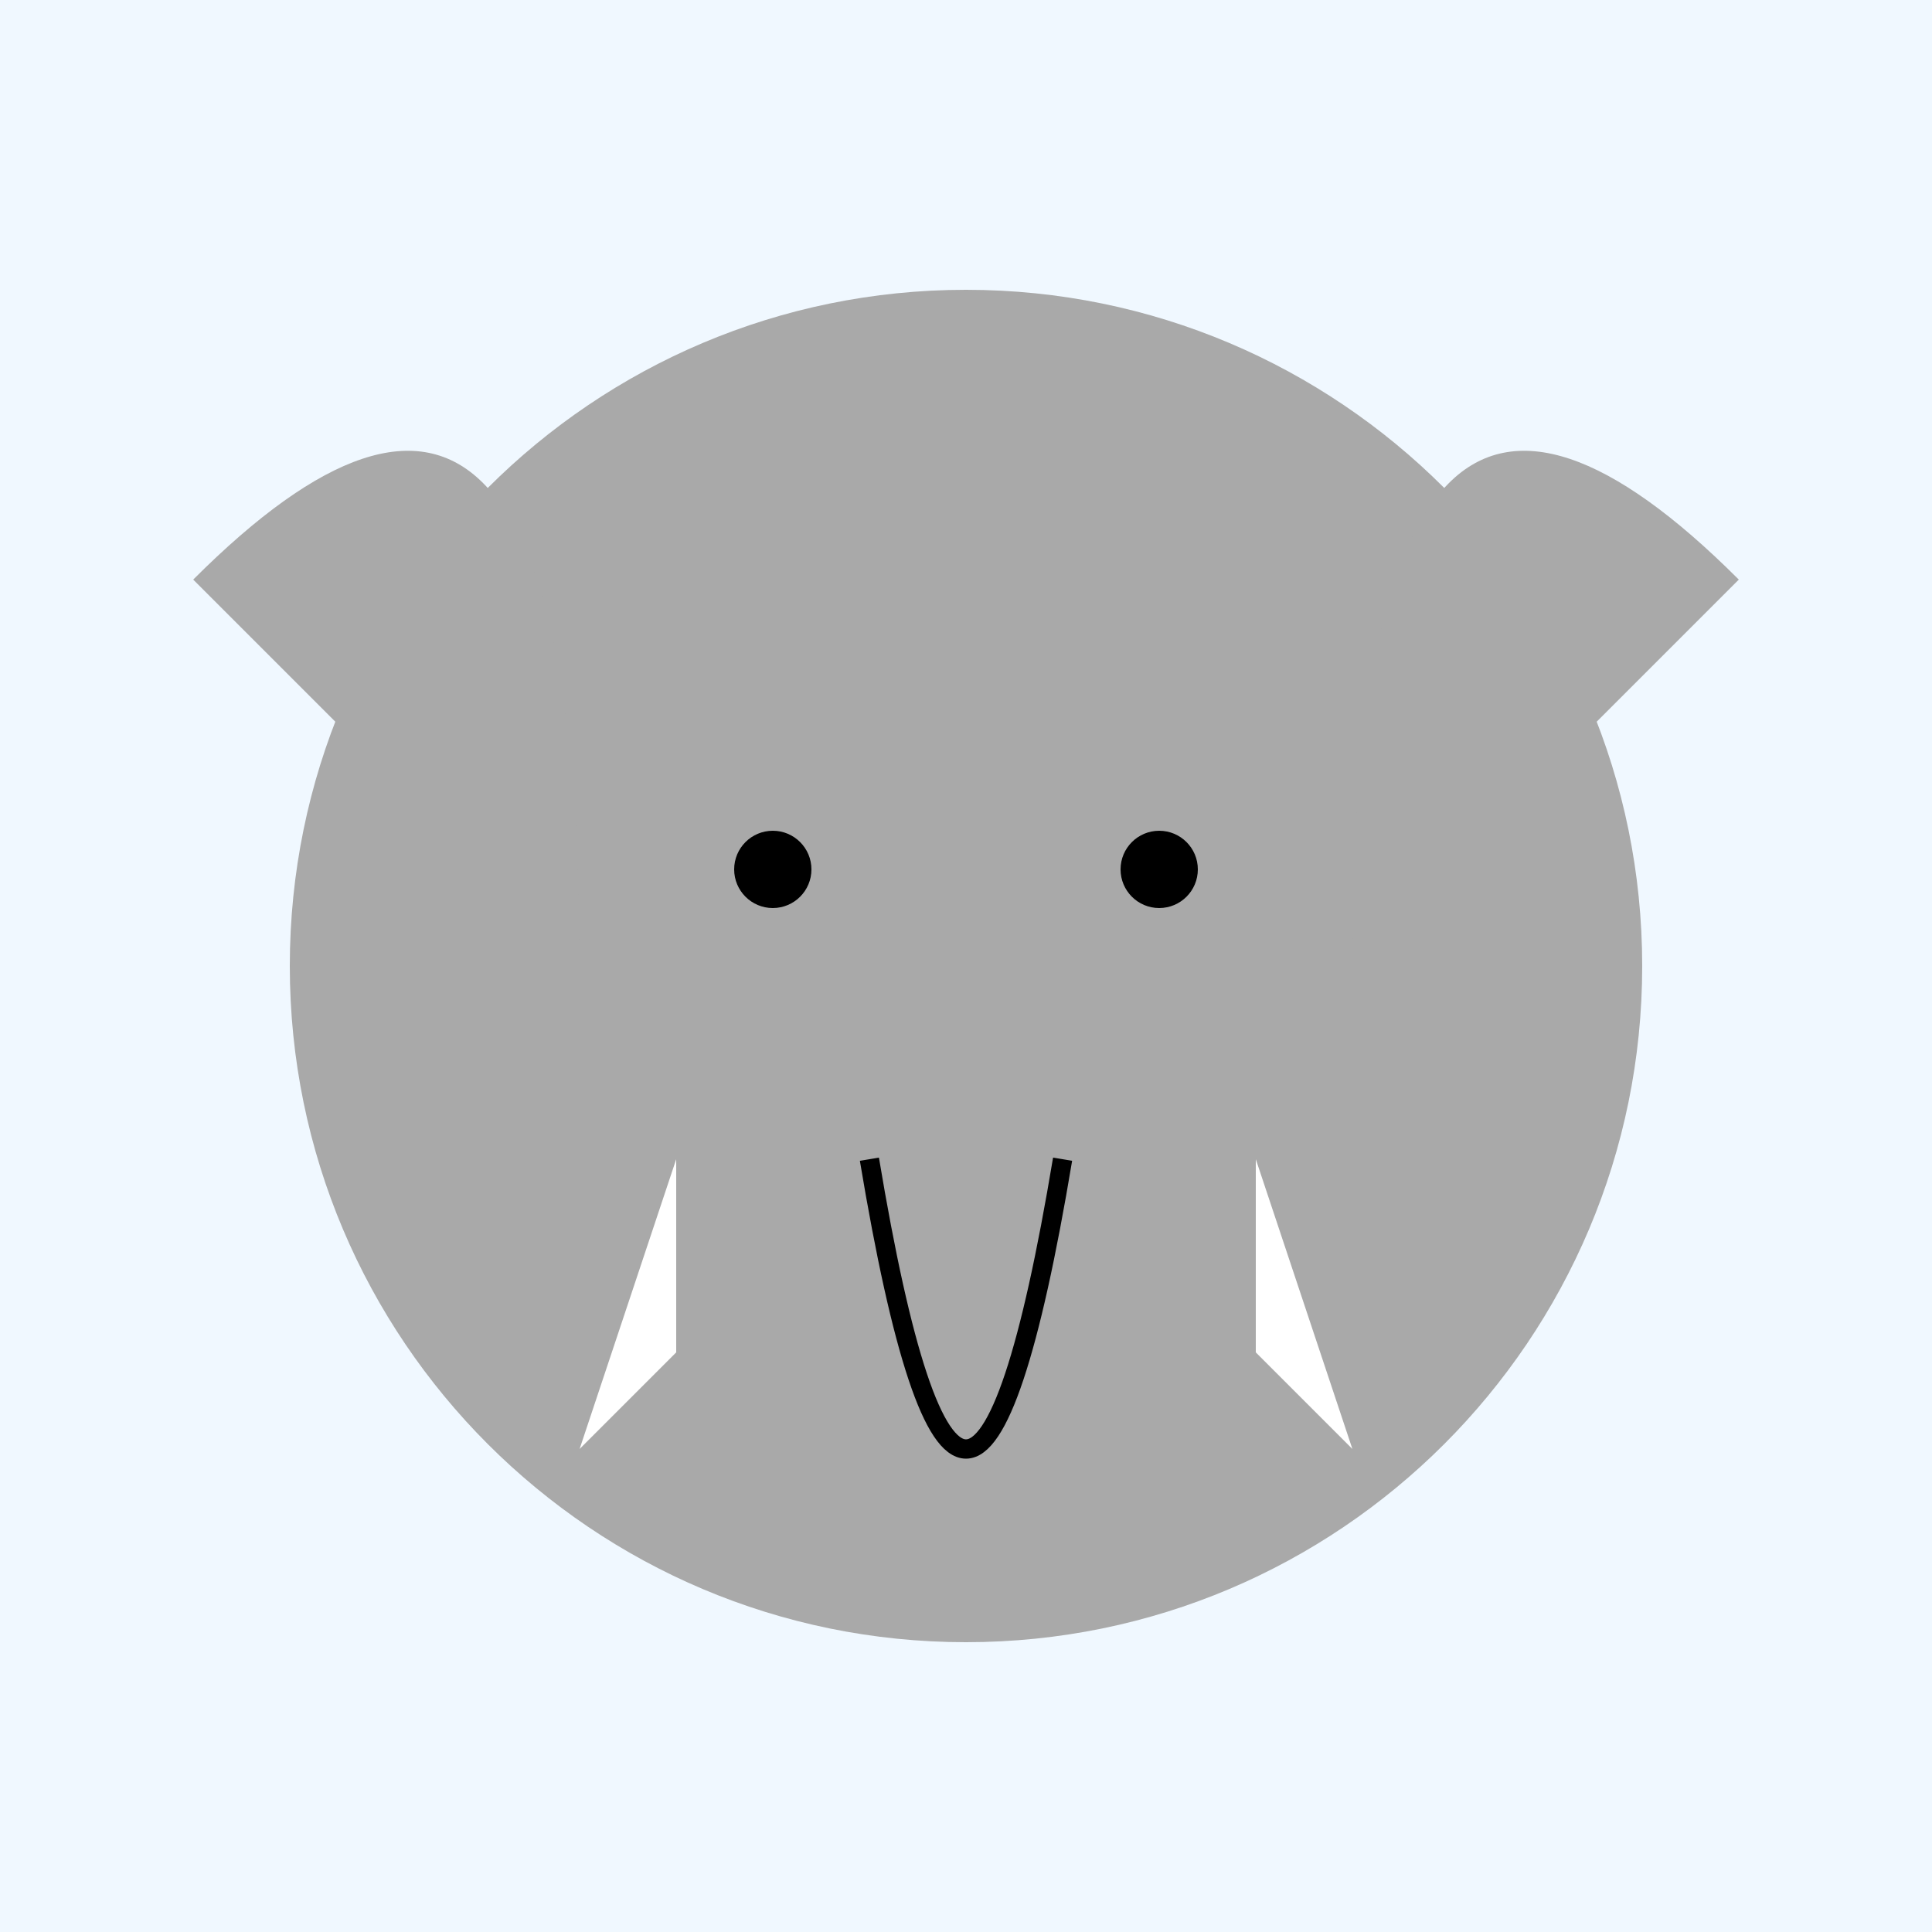
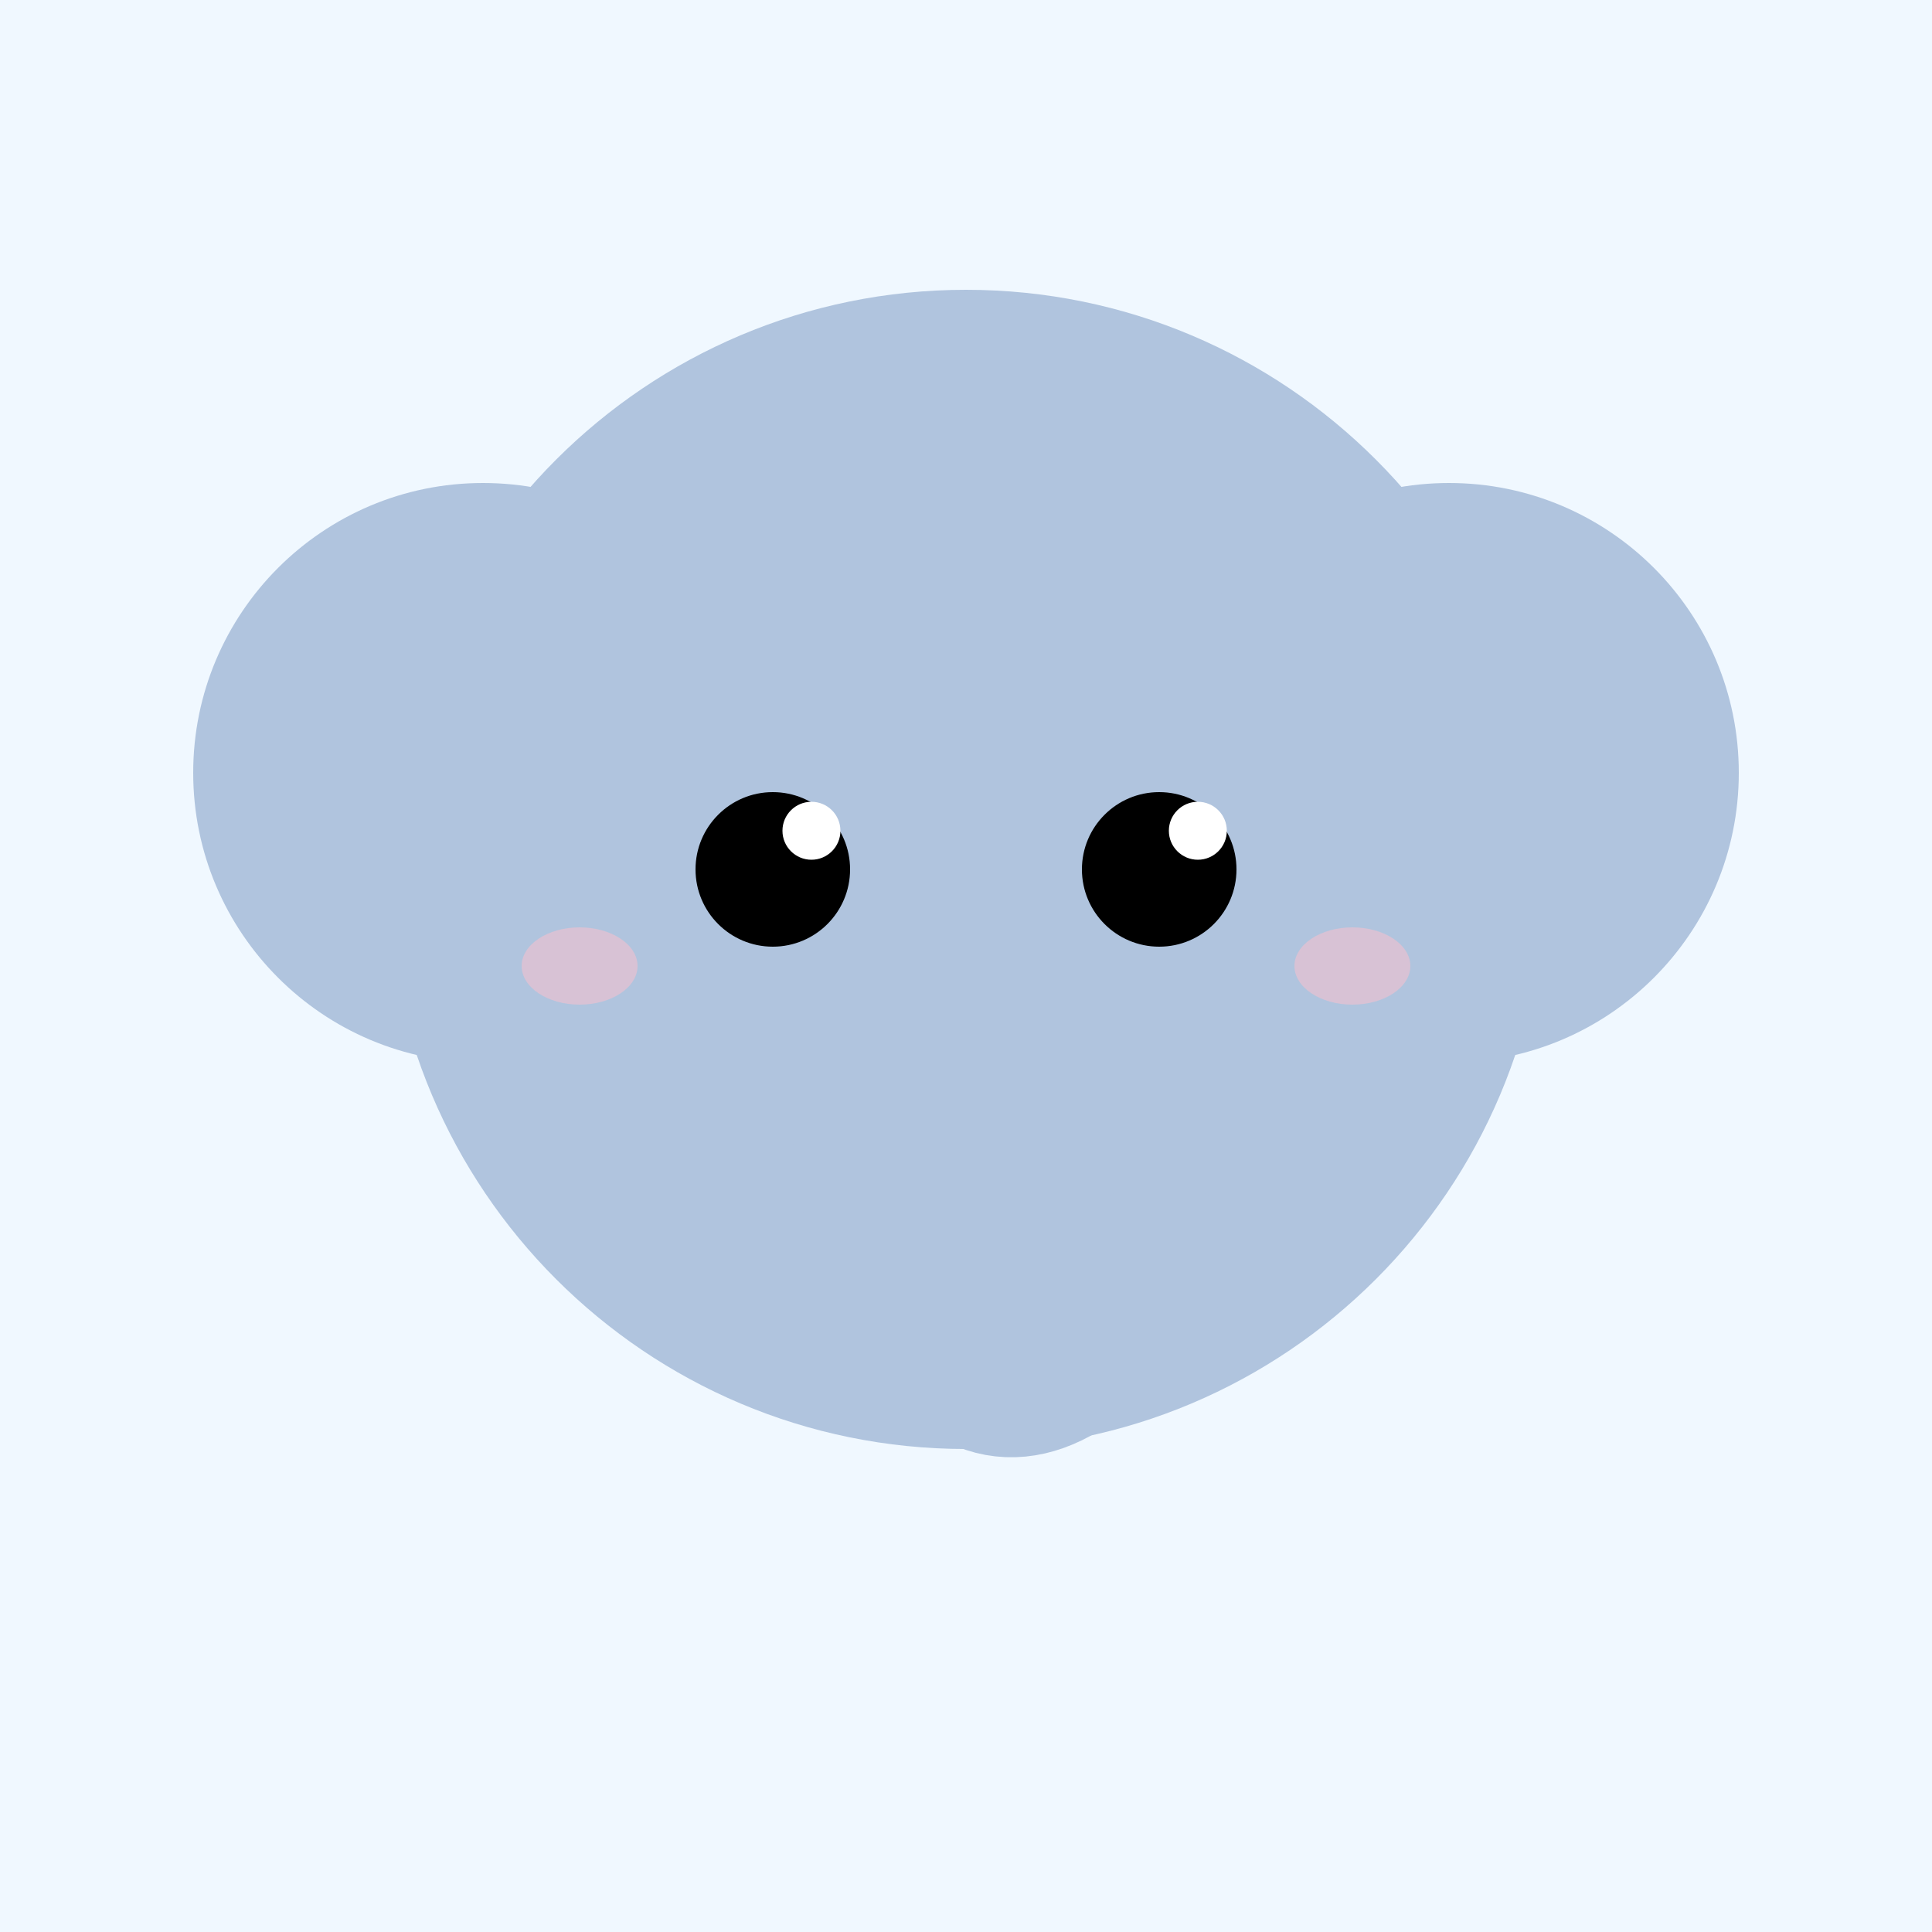
<svg xmlns="http://www.w3.org/2000/svg" viewBox="0 0 100 100">
  <rect width="100" height="100" fill="#F0F8FF" />
-   <circle cx="50" cy="50" r="35" fill="#A9A9A9" />
-   <path d="M10,30 Q30,10 30,50" fill="#A9A9A9" />
-   <path d="M90,30 Q70,10 70,50" fill="#A9A9A9" />
-   <path d="M45,60 Q50,90 55,60" fill="#A9A9A9" stroke="black" />
-   <path d="M35,60 L30,75 L35,70" fill="white" />
-   <path d="M65,60 L70,75 L65,70" fill="white" />
-   <circle cx="40" cy="45" r="2" fill="black" />
-   <circle cx="60" cy="45" r="2" fill="black" />
+   <circle cx="50" cy="45" r="30" fill="#B0C4DE" />
+   <circle cx="25" cy="40" r="15" fill="#B0C4DE" />
+   <circle cx="75" cy="40" r="15" fill="#B0C4DE" />
+   <path d="M45,60 Q50,80 60,65" fill="none" stroke="#B0C4DE" stroke-width="8" stroke-linecap="round" />
+   <circle cx="40" cy="45" r="4" fill="black" />
+   <circle cx="42" cy="43" r="1.5" fill="white" />
+   <circle cx="60" cy="45" r="4" fill="black" />
+   <circle cx="62" cy="43" r="1.5" fill="white" />
+   <ellipse cx="30" cy="50" rx="3" ry="2" fill="#FFC0CB" opacity="0.5" />
+   <ellipse cx="70" cy="50" rx="3" ry="2" fill="#FFC0CB" opacity="0.5" />
</svg>
